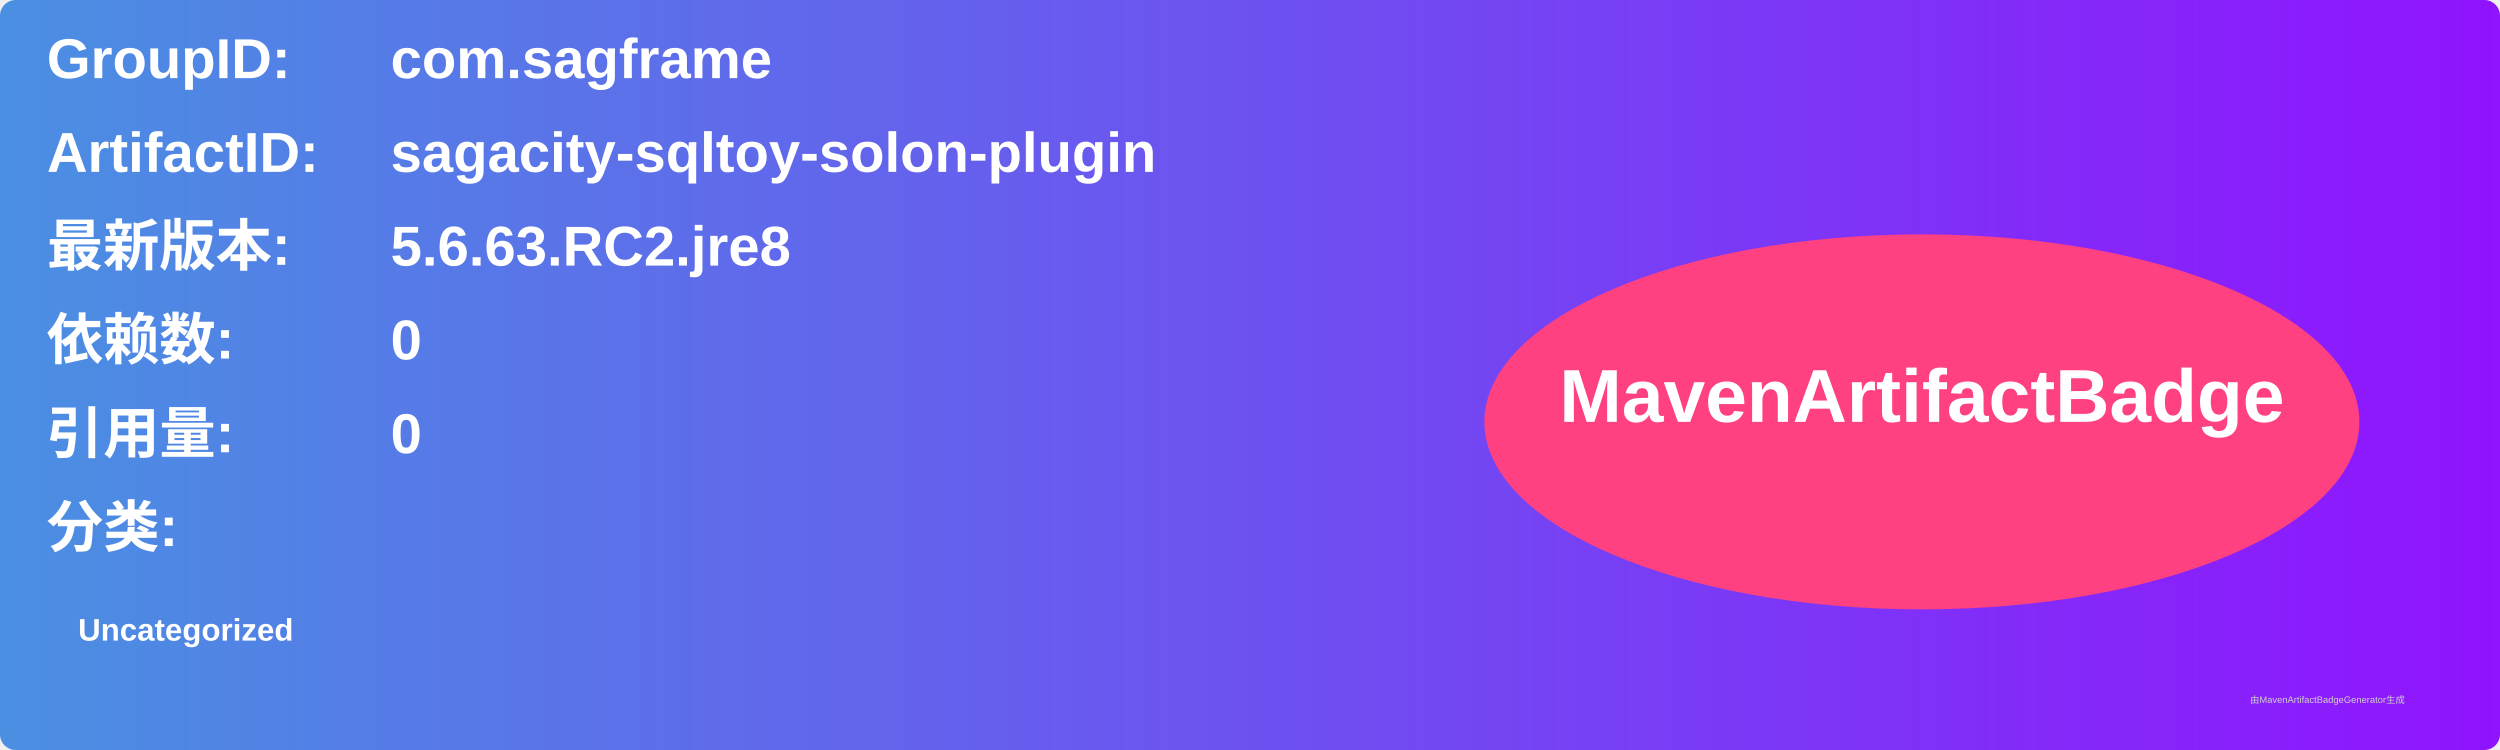
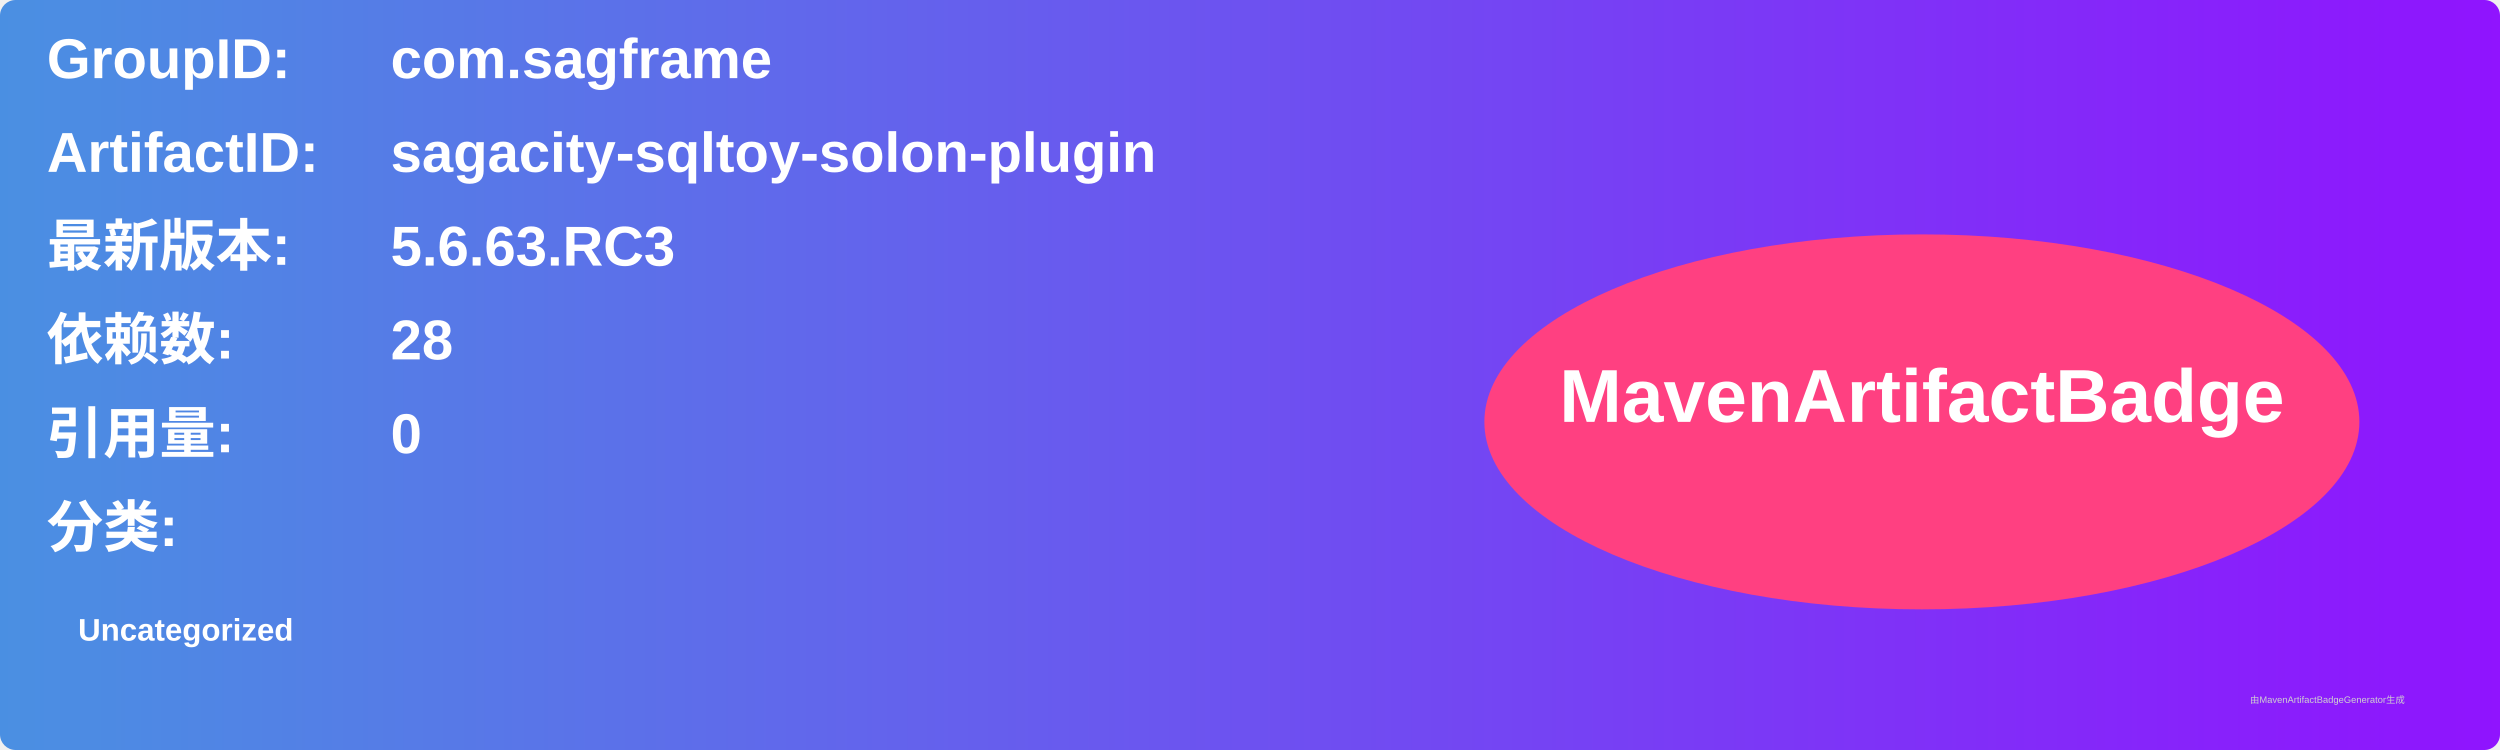
<svg xmlns="http://www.w3.org/2000/svg" width="800" height="240" viewBox="0 0 800 240">
  <linearGradient id="grad" x1="0%" y1="0%" x2="100%" y2="0%">
    <stop offset="0%" stop-color="#4a90e2" />
    <stop offset="100%" stop-color="#9013fe" />
  </linearGradient>
  <rect width="100%" height="100%" rx="5" ry="5" fill="url(#grad)" />
  <g transform="translate(15, 15)">
    <text x="0" y="10" font-family="Arial" font-size="18" fill="white" font-weight="bold" width="260">GroupID:</text>
    <text x="110" y="10" font-family="Arial" font-size="18" fill="white" font-weight="bold" width="460">com.sagframe</text>
    <text x="0" y="40" font-family="Arial" font-size="18" fill="white" font-weight="bold" width="260">ArtifactID:</text>
    <text x="110" y="40" font-family="Arial" font-size="18" fill="white" font-weight="bold" width="460">sagacity-sqltoy-solon-plugin</text>
    <text x="0" y="70" font-family="Arial" font-size="18" fill="white" font-weight="bold">最新版本:</text>
    <text x="110" y="70" font-family="Arial" font-size="18" fill="white" font-weight="bold">
-       <tspan font-weight="bold">5.6.63.RC2.jre8</tspan>
+       <tspan font-weight="bold">5.6.63.RC3</tspan>
    </text>
    <text x="0" y="100" font-family="Arial" font-size="18" fill="white" font-weight="bold">依赖数: </text>
    <text x="110" y="100" font-family="Arial" font-size="18" fill="white">
-       <tspan font-weight="bold">0</tspan>
+       <tspan font-weight="bold">28</tspan>
    </text>
    <text x="0" y="130" font-family="Arial" font-size="18" fill="white" font-weight="bold">引用量: </text>
    <text x="110" y="130" font-family="Arial" font-size="18" fill="white">
      <tspan font-weight="bold">0</tspan>
    </text>
    <text x="0" y="160" font-family="Arial" font-size="18" fill="white" font-weight="bold">分类:</text>
    <text x="10" y="190" font-family="Arial" font-size="10" fill="white">
      <tspan font-weight="bold">Uncategorized</tspan>
    </text>
    <ellipse cx="600" cy="120" rx="140" ry="60" fill="#ff4081" />
    <text x="600" y="120" text-anchor="middle" font-family="Arial" font-size="24" fill="white" font-weight="bold">MavenArtifactBadge</text>
  </g>
  <text x="720" y="225" font-family="Arial" font-size="3" fill="#d0d0d0">由MavenArtifactBadgeGenerator生成</text>
</svg>
